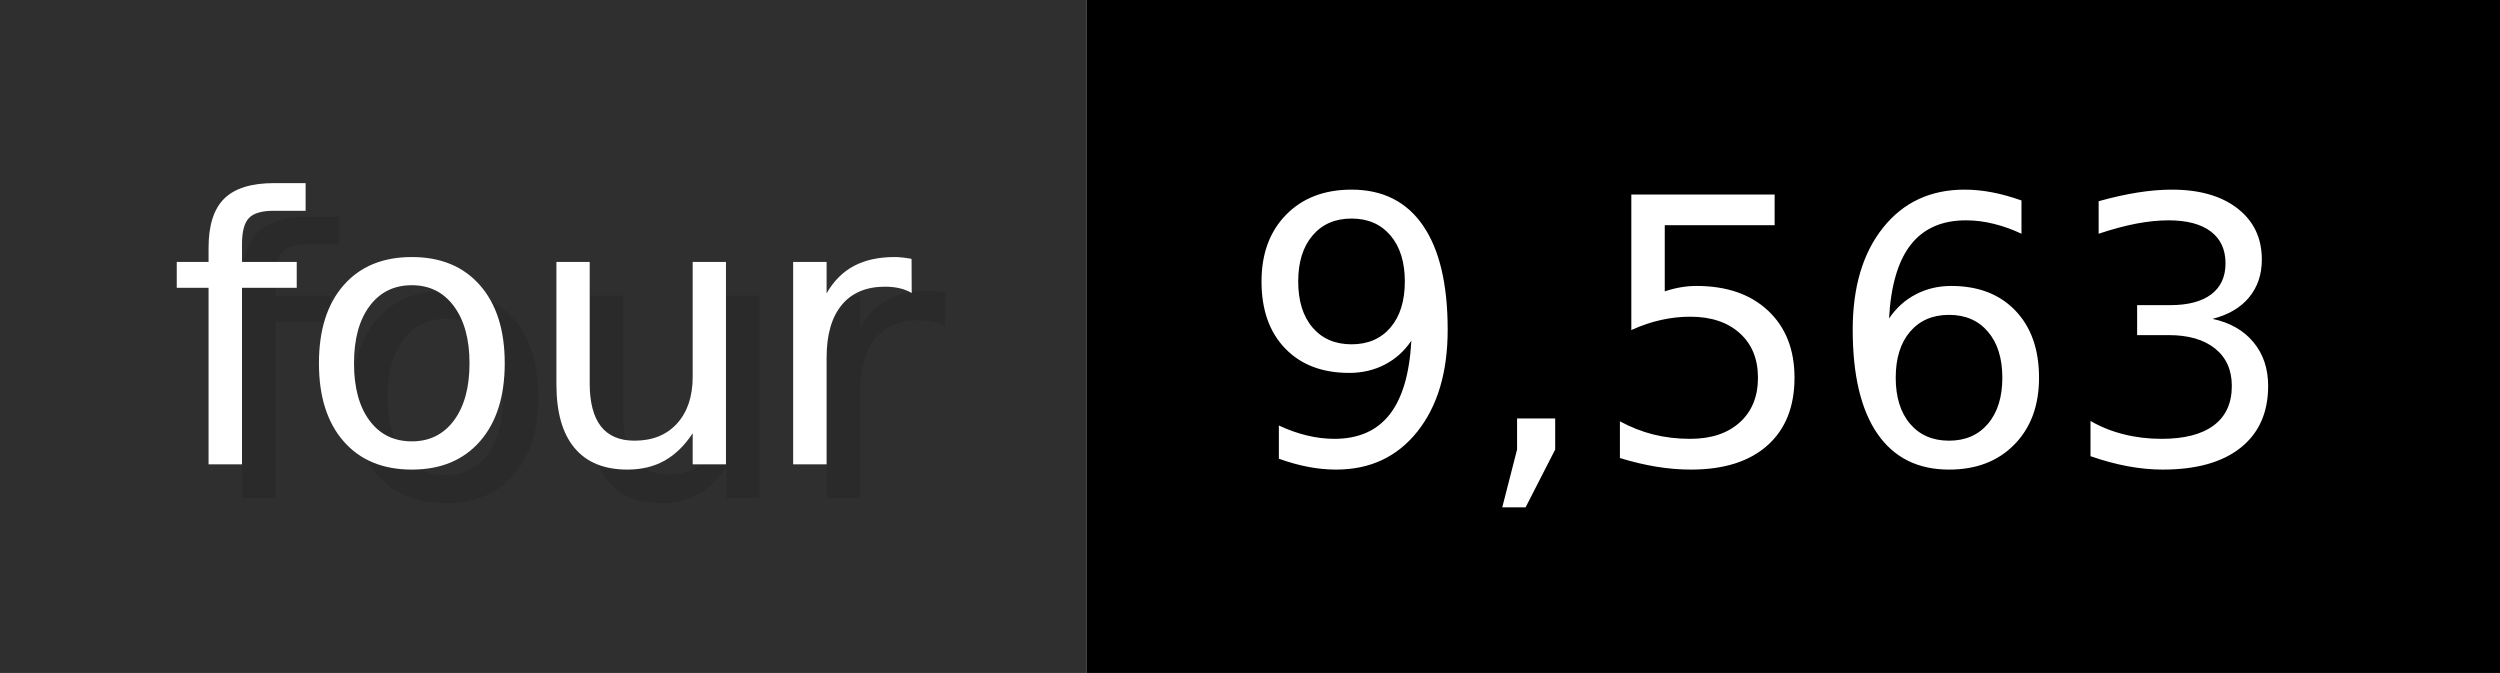
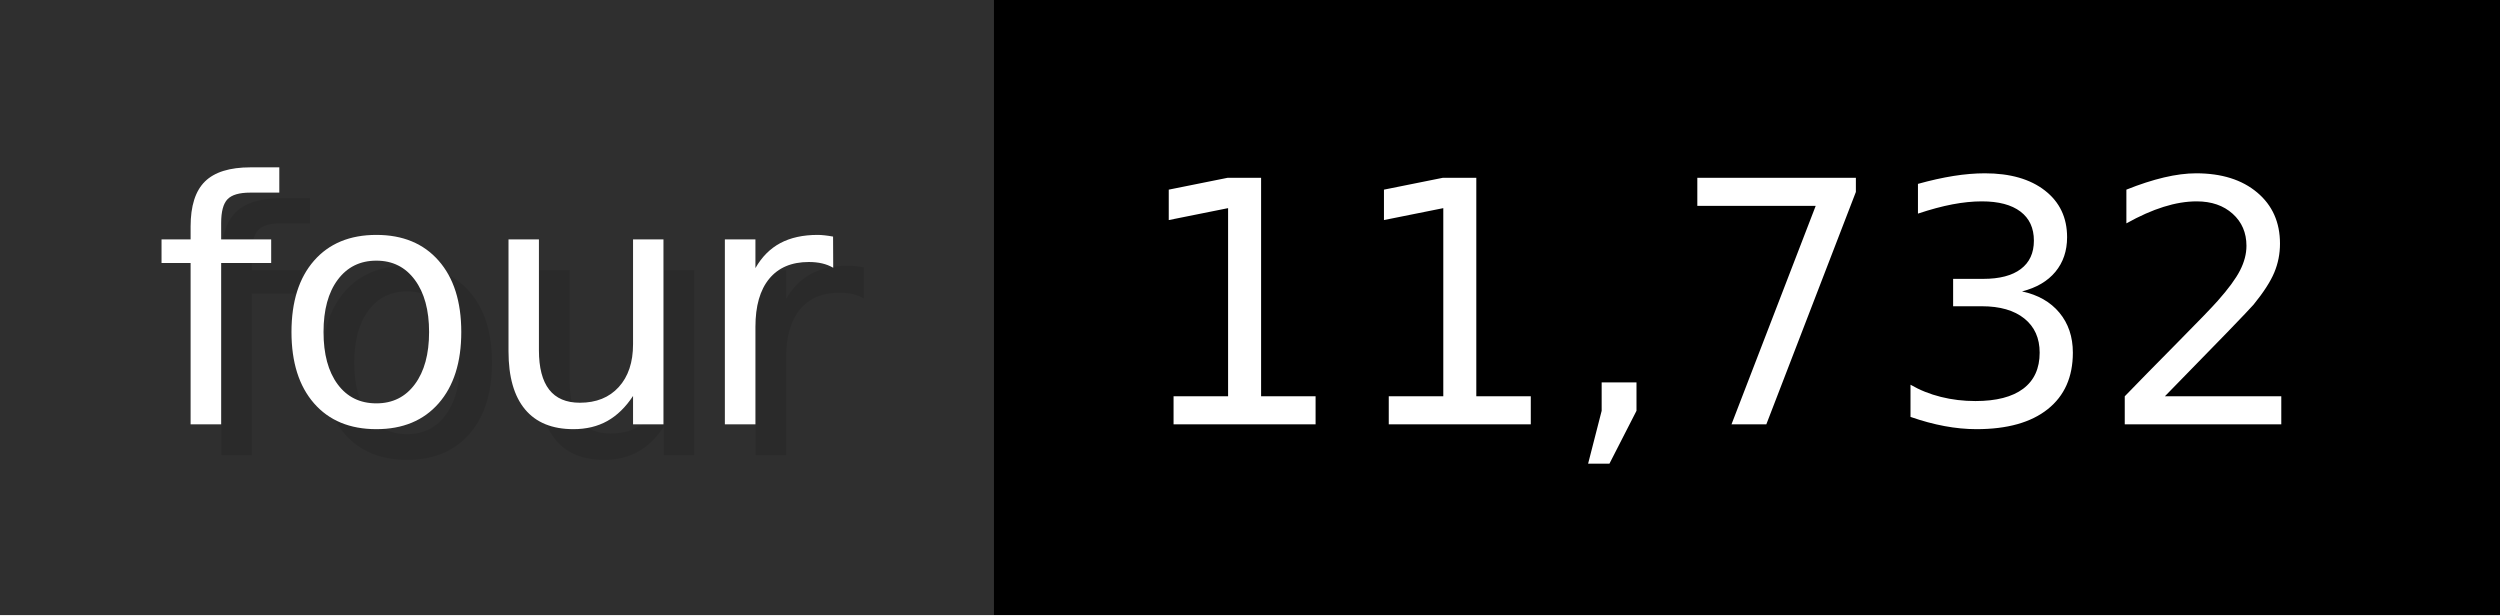
- <svg xmlns="http://www.w3.org/2000/svg" width="74.3" height="20" viewBox="0 0 743 200" role="img" aria-label="four: 9,563">
+ <svg xmlns="http://www.w3.org/2000/svg" width="81.3" height="20" viewBox="0 0 813 200" role="img" aria-label="four: 11,732">
  <g>
    <rect fill="#2F2F2F" width="323" height="200" />
-     <rect fill="#" x="323" width="420" height="200" />
+     <rect fill="#" x="323" width="490" height="200" />
  </g>
  <g aria-hidden="true" fill="#fff" text-anchor="start" font-family="Verdana,DejaVu Sans,sans-serif" font-size="110">
    <text x="60" y="148" textLength="223" fill="#000" opacity="0.1">four</text>
    <text x="50" y="138" textLength="223">four</text>
-     <text x="378" y="148" textLength="320" fill="#000" opacity="0.1">9,563</text>
-     <text x="368" y="138" textLength="320">9,563</text>
+     <text x="378" y="148" textLength="390" fill="#000" opacity="0.1">11,732</text>
+     <text x="368" y="138" textLength="390">11,732</text>
  </g>
</svg>
